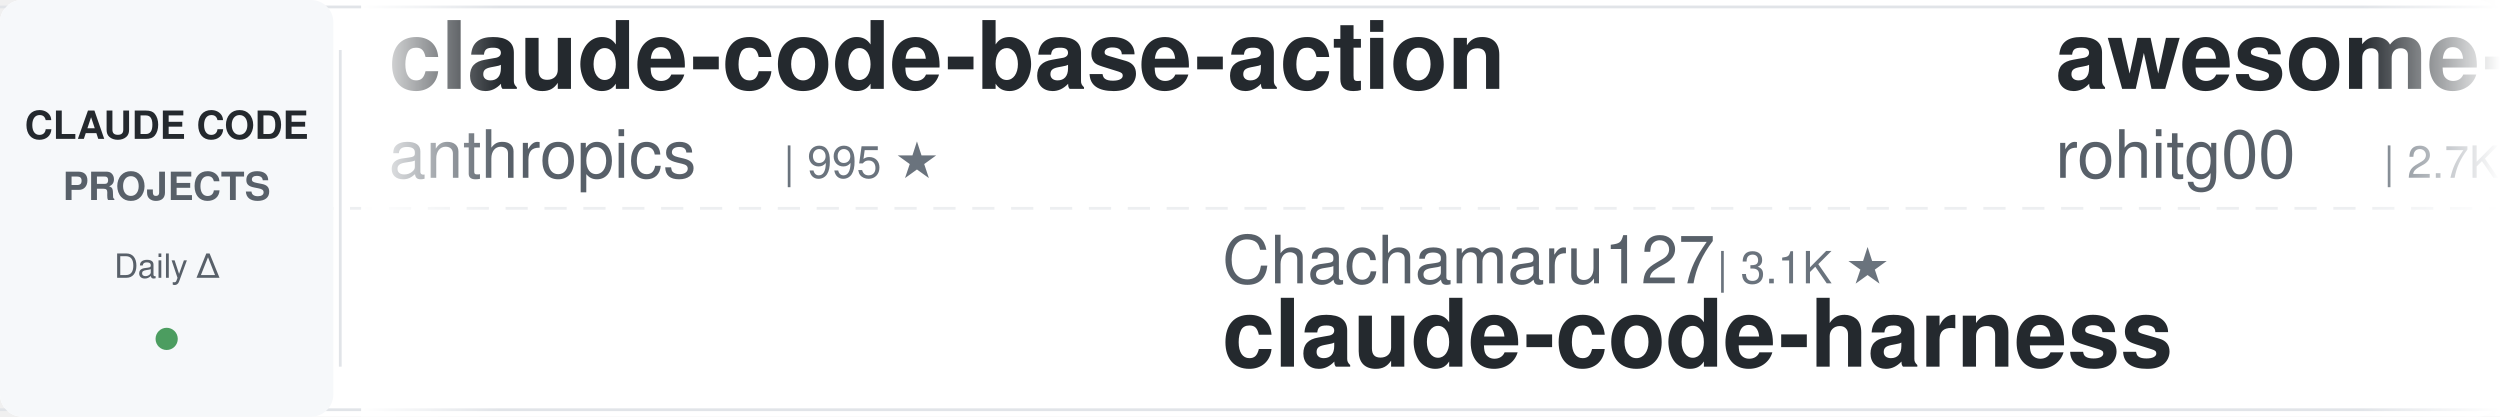
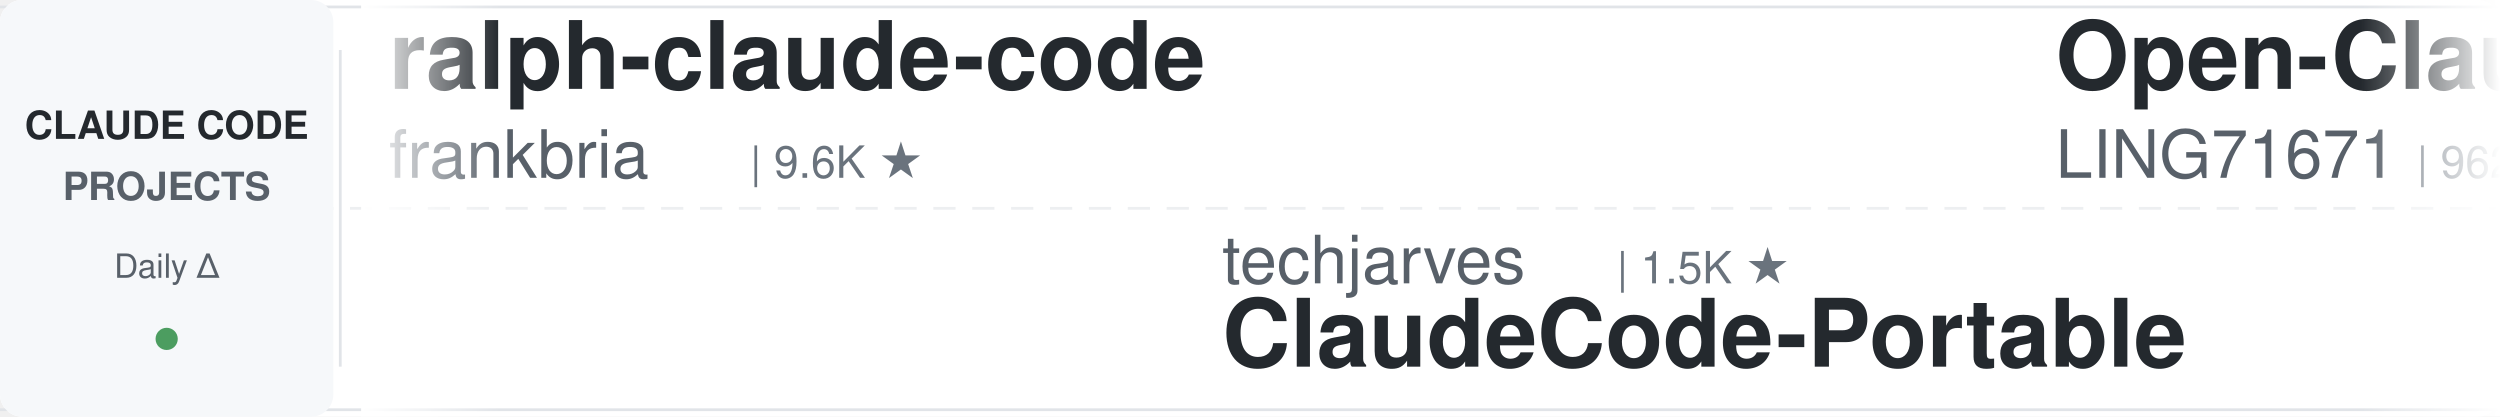
<svg xmlns="http://www.w3.org/2000/svg" width="900" height="150">
  <defs>
    <linearGradient id="leftFade" x1="0%" y1="0%" x2="100%" y2="0%">
      <stop offset="0%" style="stop-color:#ffffff;stop-opacity:1" />
      <stop offset="100%" style="stop-color:#ffffff;stop-opacity:0" />
    </linearGradient>
    <linearGradient id="rightFade" x1="0%" y1="0%" x2="100%" y2="0%">
      <stop offset="0%" style="stop-color:#ffffff;stop-opacity:0" />
      <stop offset="100%" style="stop-color:#ffffff;stop-opacity:1" />
    </linearGradient>
  </defs>
  <rect width="900" height="150" fill="#ffffff" rx="8" />
  <rect x="0" y="2" width="900" height="1" fill="#e1e4e8" />
  <rect x="0" y="147" width="900" height="1" fill="#e1e4e8" />
  <line x1="0" y1="75" x2="900" y2="75" stroke="#e1e4e8" stroke-width="1" stroke-dasharray="8 6" opacity="0.6" />
  <rect x="0" y="0" width="120" height="150" fill="#f6f8fa" rx="8" />
  <text x="60" y="50" font-family="-apple-system, BlinkMacSystemFont, 'Segoe UI', Helvetica, Arial, sans-serif" font-size="14" font-weight="600" fill="#24292e" text-anchor="middle">CLAUDE CODE</text>
  <text x="60" y="72" font-family="-apple-system, BlinkMacSystemFont, 'Segoe UI', Helvetica, Arial, sans-serif" font-size="14" font-weight="600" fill="#586069" text-anchor="middle">PROJECTS</text>
  <text x="60" y="100" font-family="-apple-system, BlinkMacSystemFont, 'Segoe UI', Helvetica, Arial, sans-serif" font-size="12" font-weight="500" fill="#586069" text-anchor="middle">Daily Δ</text>
  <circle cx="60" cy="122" r="4" fill="#22863a" opacity="0.8" />
  <rect x="122" y="18" width="1" height="114" fill="#e1e4e8" />
  <clipPath id="tickerClip">
    <rect x="130" y="0" width="770" height="150" />
  </clipPath>
  <g clip-path="url(#tickerClip)">
    <g id="tickerItems">
      <animateTransform attributeName="transform" attributeType="XML" type="translate" from="0 0" to="-3000 0" dur="54s" repeatCount="indefinite" />
      <g transform="translate(0, 0)">
-         <text x="140" y="32" font-family="-apple-system, BlinkMacSystemFont, 'Segoe UI', Helvetica, Arial, sans-serif" font-size="34" font-weight="600" fill="#24292e">claude-code-base-action</text>
-         <text x="140" y="64" font-family="-apple-system, BlinkMacSystemFont, 'Segoe UI', Helvetica, Arial, sans-serif" font-size="24" font-weight="400" fill="#586069">anthropics</text>
-         <text x="282" y="64" font-family="-apple-system, BlinkMacSystemFont, 'Segoe UI', Helvetica, Arial, sans-serif" font-size="16" font-weight="500" fill="#6a737d">| 995 ★</text>
+         <text x="140" y="32" font-family="-apple-system, BlinkMacSystemFont, 'Segoe UI', Helvetica, Arial, sans-serif" font-size="34" font-weight="600" fill="#24292e">ralph-claude-code</text>
+         <text x="140" y="64" font-family="-apple-system, BlinkMacSystemFont, 'Segoe UI', Helvetica, Arial, sans-serif" font-size="24" font-weight="400" fill="#586069">frankbria</text>
+         <text x="270" y="64" font-family="-apple-system, BlinkMacSystemFont, 'Segoe UI', Helvetica, Arial, sans-serif" font-size="16" font-weight="500" fill="#6a737d">| 9.6K ★</text>
      </g>
      <g transform="translate(300, 0)">
+         <text x="140" y="102" font-family="-apple-system, BlinkMacSystemFont, 'Segoe UI', Helvetica, Arial, sans-serif" font-size="24" font-weight="400" fill="#586069">techjarves</text>
+         <text x="282" y="102" font-family="-apple-system, BlinkMacSystemFont, 'Segoe UI', Helvetica, Arial, sans-serif" font-size="16" font-weight="500" fill="#6a737d">| 1.5K ★</text>
+         <text x="140" y="132" font-family="-apple-system, BlinkMacSystemFont, 'Segoe UI', Helvetica, Arial, sans-serif" font-size="34" font-weight="600" fill="#24292e">ClaudeCode-Portable</text>
+       </g>
+       <g transform="translate(600, 0)">
+         <text x="140" y="32" font-family="-apple-system, BlinkMacSystemFont, 'Segoe UI', Helvetica, Arial, sans-serif" font-size="34" font-weight="600" fill="#24292e">Open-ClaudeCode</text>
+         <text x="140" y="64" font-family="-apple-system, BlinkMacSystemFont, 'Segoe UI', Helvetica, Arial, sans-serif" font-size="24" font-weight="400" fill="#586069">LING71671</text>
+         <text x="270" y="64" font-family="-apple-system, BlinkMacSystemFont, 'Segoe UI', Helvetica, Arial, sans-serif" font-size="16" font-weight="500" fill="#6a737d">| 962 ★</text>
+       </g>
+       <g transform="translate(900, 0)">
        <text x="140" y="102" font-family="-apple-system, BlinkMacSystemFont, 'Segoe UI', Helvetica, Arial, sans-serif" font-size="24" font-weight="400" fill="#586069">Chachamaru127</text>
        <text x="318" y="102" font-family="-apple-system, BlinkMacSystemFont, 'Segoe UI', Helvetica, Arial, sans-serif" font-size="16" font-weight="500" fill="#6a737d">| 3.1K ★</text>
        <text x="140" y="132" font-family="-apple-system, BlinkMacSystemFont, 'Segoe UI', Helvetica, Arial, sans-serif" font-size="34" font-weight="600" fill="#24292e">claude-code-harness</text>
      </g>
-       <g transform="translate(600, 0)">
+       <g transform="translate(1200, 0)">
+         <text x="140" y="32" font-family="-apple-system, BlinkMacSystemFont, 'Segoe UI', Helvetica, Arial, sans-serif" font-size="34" font-weight="600" fill="#24292e">learn-claude-code</text>
+         <text x="140" y="64" font-family="-apple-system, BlinkMacSystemFont, 'Segoe UI', Helvetica, Arial, sans-serif" font-size="24" font-weight="400" fill="#586069">shareAI-lab</text>
+         <text x="294" y="64" font-family="-apple-system, BlinkMacSystemFont, 'Segoe UI', Helvetica, Arial, sans-serif" font-size="16" font-weight="500" fill="#6a737d">| 78.0K ★</text>
+       </g>
+       <g transform="translate(1500, 0)">
+         <text x="140" y="102" font-family="-apple-system, BlinkMacSystemFont, 'Segoe UI', Helvetica, Arial, sans-serif" font-size="24" font-weight="400" fill="#586069">ponponon</text>
+         <text x="258" y="102" font-family="-apple-system, BlinkMacSystemFont, 'Segoe UI', Helvetica, Arial, sans-serif" font-size="16" font-weight="500" fill="#6a737d">| 2.3K ★</text>
+         <text x="140" y="132" font-family="-apple-system, BlinkMacSystemFont, 'Segoe UI', Helvetica, Arial, sans-serif" font-size="34" font-weight="600" fill="#24292e">claude_code_src</text>
+       </g>
+       <g transform="translate(1800, 0)">
        <text x="140" y="32" font-family="-apple-system, BlinkMacSystemFont, 'Segoe UI', Helvetica, Arial, sans-serif" font-size="34" font-weight="600" fill="#24292e">awesome-claude-code-tool...</text>
        <text x="140" y="64" font-family="-apple-system, BlinkMacSystemFont, 'Segoe UI', Helvetica, Arial, sans-serif" font-size="24" font-weight="400" fill="#586069">rohitg00</text>
        <text x="258" y="64" font-family="-apple-system, BlinkMacSystemFont, 'Segoe UI', Helvetica, Arial, sans-serif" font-size="16" font-weight="500" fill="#6a737d">| 2.7K ★</text>
      </g>
-       <g transform="translate(900, 0)">
-         <text x="140" y="102" font-family="-apple-system, BlinkMacSystemFont, 'Segoe UI', Helvetica, Arial, sans-serif" font-size="24" font-weight="400" fill="#586069">pedrohcgs</text>
-         <text x="270" y="102" font-family="-apple-system, BlinkMacSystemFont, 'Segoe UI', Helvetica, Arial, sans-serif" font-size="16" font-weight="500" fill="#6a737d">| 1.6K ★</text>
-         <text x="140" y="132" font-family="-apple-system, BlinkMacSystemFont, 'Segoe UI', Helvetica, Arial, sans-serif" font-size="34" font-weight="600" fill="#24292e">claude-code-my-workflow</text>
-       </g>
-       <g transform="translate(1200, 0)">
-         <text x="140" y="32" font-family="-apple-system, BlinkMacSystemFont, 'Segoe UI', Helvetica, Arial, sans-serif" font-size="34" font-weight="600" fill="#24292e">pi-vs-claude-code</text>
-         <text x="140" y="64" font-family="-apple-system, BlinkMacSystemFont, 'Segoe UI', Helvetica, Arial, sans-serif" font-size="24" font-weight="400" fill="#586069">disler</text>
-         <text x="234" y="64" font-family="-apple-system, BlinkMacSystemFont, 'Segoe UI', Helvetica, Arial, sans-serif" font-size="16" font-weight="500" fill="#6a737d">| 1.7K ★</text>
-       </g>
-       <g transform="translate(1500, 0)">
-         <text x="140" y="102" font-family="-apple-system, BlinkMacSystemFont, 'Segoe UI', Helvetica, Arial, sans-serif" font-size="24" font-weight="400" fill="#586069">asgeirtj</text>
-         <text x="258" y="102" font-family="-apple-system, BlinkMacSystemFont, 'Segoe UI', Helvetica, Arial, sans-serif" font-size="16" font-weight="500" fill="#6a737d">| 68.8K ★</text>
-         <text x="140" y="132" font-family="-apple-system, BlinkMacSystemFont, 'Segoe UI', Helvetica, Arial, sans-serif" font-size="34" font-weight="600" fill="#24292e">system_prompts_leaks</text>
-       </g>
-       <g transform="translate(1800, 0)">
-         <text x="140" y="32" font-family="-apple-system, BlinkMacSystemFont, 'Segoe UI', Helvetica, Arial, sans-serif" font-size="34" font-weight="600" fill="#24292e">claude-code-rev</text>
-         <text x="140" y="64" font-family="-apple-system, BlinkMacSystemFont, 'Segoe UI', Helvetica, Arial, sans-serif" font-size="24" font-weight="400" fill="#586069">oboard</text>
-         <text x="234" y="64" font-family="-apple-system, BlinkMacSystemFont, 'Segoe UI', Helvetica, Arial, sans-serif" font-size="16" font-weight="500" fill="#6a737d">| 3.3K ★</text>
-       </g>
      <g transform="translate(2100, 0)">
-         <text x="140" y="102" font-family="-apple-system, BlinkMacSystemFont, 'Segoe UI', Helvetica, Arial, sans-serif" font-size="24" font-weight="400" fill="#586069">LING71671</text>
-         <text x="270" y="102" font-family="-apple-system, BlinkMacSystemFont, 'Segoe UI', Helvetica, Arial, sans-serif" font-size="16" font-weight="500" fill="#6a737d">| 962 ★</text>
-         <text x="140" y="132" font-family="-apple-system, BlinkMacSystemFont, 'Segoe UI', Helvetica, Arial, sans-serif" font-size="34" font-weight="600" fill="#24292e">Open-ClaudeCode</text>
+         <text x="140" y="102" font-family="-apple-system, BlinkMacSystemFont, 'Segoe UI', Helvetica, Arial, sans-serif" font-size="24" font-weight="400" fill="#586069">disler</text>
+         <text x="234" y="102" font-family="-apple-system, BlinkMacSystemFont, 'Segoe UI', Helvetica, Arial, sans-serif" font-size="16" font-weight="500" fill="#6a737d">| 3.9K ★</text>
+         <text x="140" y="132" font-family="-apple-system, BlinkMacSystemFont, 'Segoe UI', Helvetica, Arial, sans-serif" font-size="34" font-weight="600" fill="#24292e">claude-code-hooks-master...</text>
      </g>
      <g transform="translate(2400, 0)">
-         <text x="140" y="32" font-family="-apple-system, BlinkMacSystemFont, 'Segoe UI', Helvetica, Arial, sans-serif" font-size="34" font-weight="600" fill="#24292e">claude-coder</text>
-         <text x="140" y="64" font-family="-apple-system, BlinkMacSystemFont, 'Segoe UI', Helvetica, Arial, sans-serif" font-size="24" font-weight="400" fill="#586069">kodu-ai</text>
-         <text x="246" y="64" font-family="-apple-system, BlinkMacSystemFont, 'Segoe UI', Helvetica, Arial, sans-serif" font-size="16" font-weight="500" fill="#6a737d">| 5.2K ★</text>
+         <text x="140" y="32" font-family="-apple-system, BlinkMacSystemFont, 'Segoe UI', Helvetica, Arial, sans-serif" font-size="34" font-weight="600" fill="#24292e">ClaudeCodeAgents</text>
+         <text x="140" y="64" font-family="-apple-system, BlinkMacSystemFont, 'Segoe UI', Helvetica, Arial, sans-serif" font-size="24" font-weight="400" fill="#586069">darcyegb</text>
+         <text x="258" y="64" font-family="-apple-system, BlinkMacSystemFont, 'Segoe UI', Helvetica, Arial, sans-serif" font-size="16" font-weight="500" fill="#6a737d">| 771 ★</text>
      </g>
      <g transform="translate(2700, 0)">
-         <text x="140" y="102" font-family="-apple-system, BlinkMacSystemFont, 'Segoe UI', Helvetica, Arial, sans-serif" font-size="24" font-weight="400" fill="#586069">anthropics</text>
-         <text x="282" y="102" font-family="-apple-system, BlinkMacSystemFont, 'Segoe UI', Helvetica, Arial, sans-serif" font-size="16" font-weight="500" fill="#6a737d">| 179.5K ★</text>
-         <text x="140" y="132" font-family="-apple-system, BlinkMacSystemFont, 'Segoe UI', Helvetica, Arial, sans-serif" font-size="34" font-weight="600" fill="#24292e">skills</text>
+         <text x="140" y="102" font-family="-apple-system, BlinkMacSystemFont, 'Segoe UI', Helvetica, Arial, sans-serif" font-size="24" font-weight="400" fill="#586069">lintsinghua</text>
+         <text x="294" y="102" font-family="-apple-system, BlinkMacSystemFont, 'Segoe UI', Helvetica, Arial, sans-serif" font-size="16" font-weight="500" fill="#6a737d">| 4.3K ★</text>
+         <text x="140" y="132" font-family="-apple-system, BlinkMacSystemFont, 'Segoe UI', Helvetica, Arial, sans-serif" font-size="34" font-weight="600" fill="#24292e">claude-code-book</text>
      </g>
      <g transform="translate(3000, 0)">
-         <text x="140" y="32" font-family="-apple-system, BlinkMacSystemFont, 'Segoe UI', Helvetica, Arial, sans-serif" font-size="34" font-weight="600" fill="#24292e">claude-code-base-action</text>
-         <text x="140" y="64" font-family="-apple-system, BlinkMacSystemFont, 'Segoe UI', Helvetica, Arial, sans-serif" font-size="24" font-weight="400" fill="#586069">anthropics</text>
-         <text x="282" y="64" font-family="-apple-system, BlinkMacSystemFont, 'Segoe UI', Helvetica, Arial, sans-serif" font-size="16" font-weight="500" fill="#6a737d">| 995 ★</text>
+         <text x="140" y="32" font-family="-apple-system, BlinkMacSystemFont, 'Segoe UI', Helvetica, Arial, sans-serif" font-size="34" font-weight="600" fill="#24292e">ralph-claude-code</text>
+         <text x="140" y="64" font-family="-apple-system, BlinkMacSystemFont, 'Segoe UI', Helvetica, Arial, sans-serif" font-size="24" font-weight="400" fill="#586069">frankbria</text>
+         <text x="270" y="64" font-family="-apple-system, BlinkMacSystemFont, 'Segoe UI', Helvetica, Arial, sans-serif" font-size="16" font-weight="500" fill="#6a737d">| 9.6K ★</text>
      </g>
      <g transform="translate(3300, 0)">
+         <text x="140" y="102" font-family="-apple-system, BlinkMacSystemFont, 'Segoe UI', Helvetica, Arial, sans-serif" font-size="24" font-weight="400" fill="#586069">techjarves</text>
+         <text x="282" y="102" font-family="-apple-system, BlinkMacSystemFont, 'Segoe UI', Helvetica, Arial, sans-serif" font-size="16" font-weight="500" fill="#6a737d">| 1.5K ★</text>
+         <text x="140" y="132" font-family="-apple-system, BlinkMacSystemFont, 'Segoe UI', Helvetica, Arial, sans-serif" font-size="34" font-weight="600" fill="#24292e">ClaudeCode-Portable</text>
+       </g>
+       <g transform="translate(3600, 0)">
+         <text x="140" y="32" font-family="-apple-system, BlinkMacSystemFont, 'Segoe UI', Helvetica, Arial, sans-serif" font-size="34" font-weight="600" fill="#24292e">Open-ClaudeCode</text>
+         <text x="140" y="64" font-family="-apple-system, BlinkMacSystemFont, 'Segoe UI', Helvetica, Arial, sans-serif" font-size="24" font-weight="400" fill="#586069">LING71671</text>
+         <text x="270" y="64" font-family="-apple-system, BlinkMacSystemFont, 'Segoe UI', Helvetica, Arial, sans-serif" font-size="16" font-weight="500" fill="#6a737d">| 962 ★</text>
+       </g>
+       <g transform="translate(3900, 0)">
        <text x="140" y="102" font-family="-apple-system, BlinkMacSystemFont, 'Segoe UI', Helvetica, Arial, sans-serif" font-size="24" font-weight="400" fill="#586069">Chachamaru127</text>
        <text x="318" y="102" font-family="-apple-system, BlinkMacSystemFont, 'Segoe UI', Helvetica, Arial, sans-serif" font-size="16" font-weight="500" fill="#6a737d">| 3.1K ★</text>
        <text x="140" y="132" font-family="-apple-system, BlinkMacSystemFont, 'Segoe UI', Helvetica, Arial, sans-serif" font-size="34" font-weight="600" fill="#24292e">claude-code-harness</text>
-       </g>
-       <g transform="translate(3600, 0)">
-         <text x="140" y="32" font-family="-apple-system, BlinkMacSystemFont, 'Segoe UI', Helvetica, Arial, sans-serif" font-size="34" font-weight="600" fill="#24292e">awesome-claude-code-tool...</text>
-         <text x="140" y="64" font-family="-apple-system, BlinkMacSystemFont, 'Segoe UI', Helvetica, Arial, sans-serif" font-size="24" font-weight="400" fill="#586069">rohitg00</text>
-         <text x="258" y="64" font-family="-apple-system, BlinkMacSystemFont, 'Segoe UI', Helvetica, Arial, sans-serif" font-size="16" font-weight="500" fill="#6a737d">| 2.7K ★</text>
-       </g>
-       <g transform="translate(3900, 0)">
-         <text x="140" y="102" font-family="-apple-system, BlinkMacSystemFont, 'Segoe UI', Helvetica, Arial, sans-serif" font-size="24" font-weight="400" fill="#586069">pedrohcgs</text>
-         <text x="270" y="102" font-family="-apple-system, BlinkMacSystemFont, 'Segoe UI', Helvetica, Arial, sans-serif" font-size="16" font-weight="500" fill="#6a737d">| 1.6K ★</text>
-         <text x="140" y="132" font-family="-apple-system, BlinkMacSystemFont, 'Segoe UI', Helvetica, Arial, sans-serif" font-size="34" font-weight="600" fill="#24292e">claude-code-my-workflow</text>
      </g>
    </g>
  </g>
  <rect x="130" y="0" width="50" height="150" fill="url(#leftFade)" />
  <rect x="850" y="0" width="50" height="150" fill="url(#rightFade)" />
</svg>
